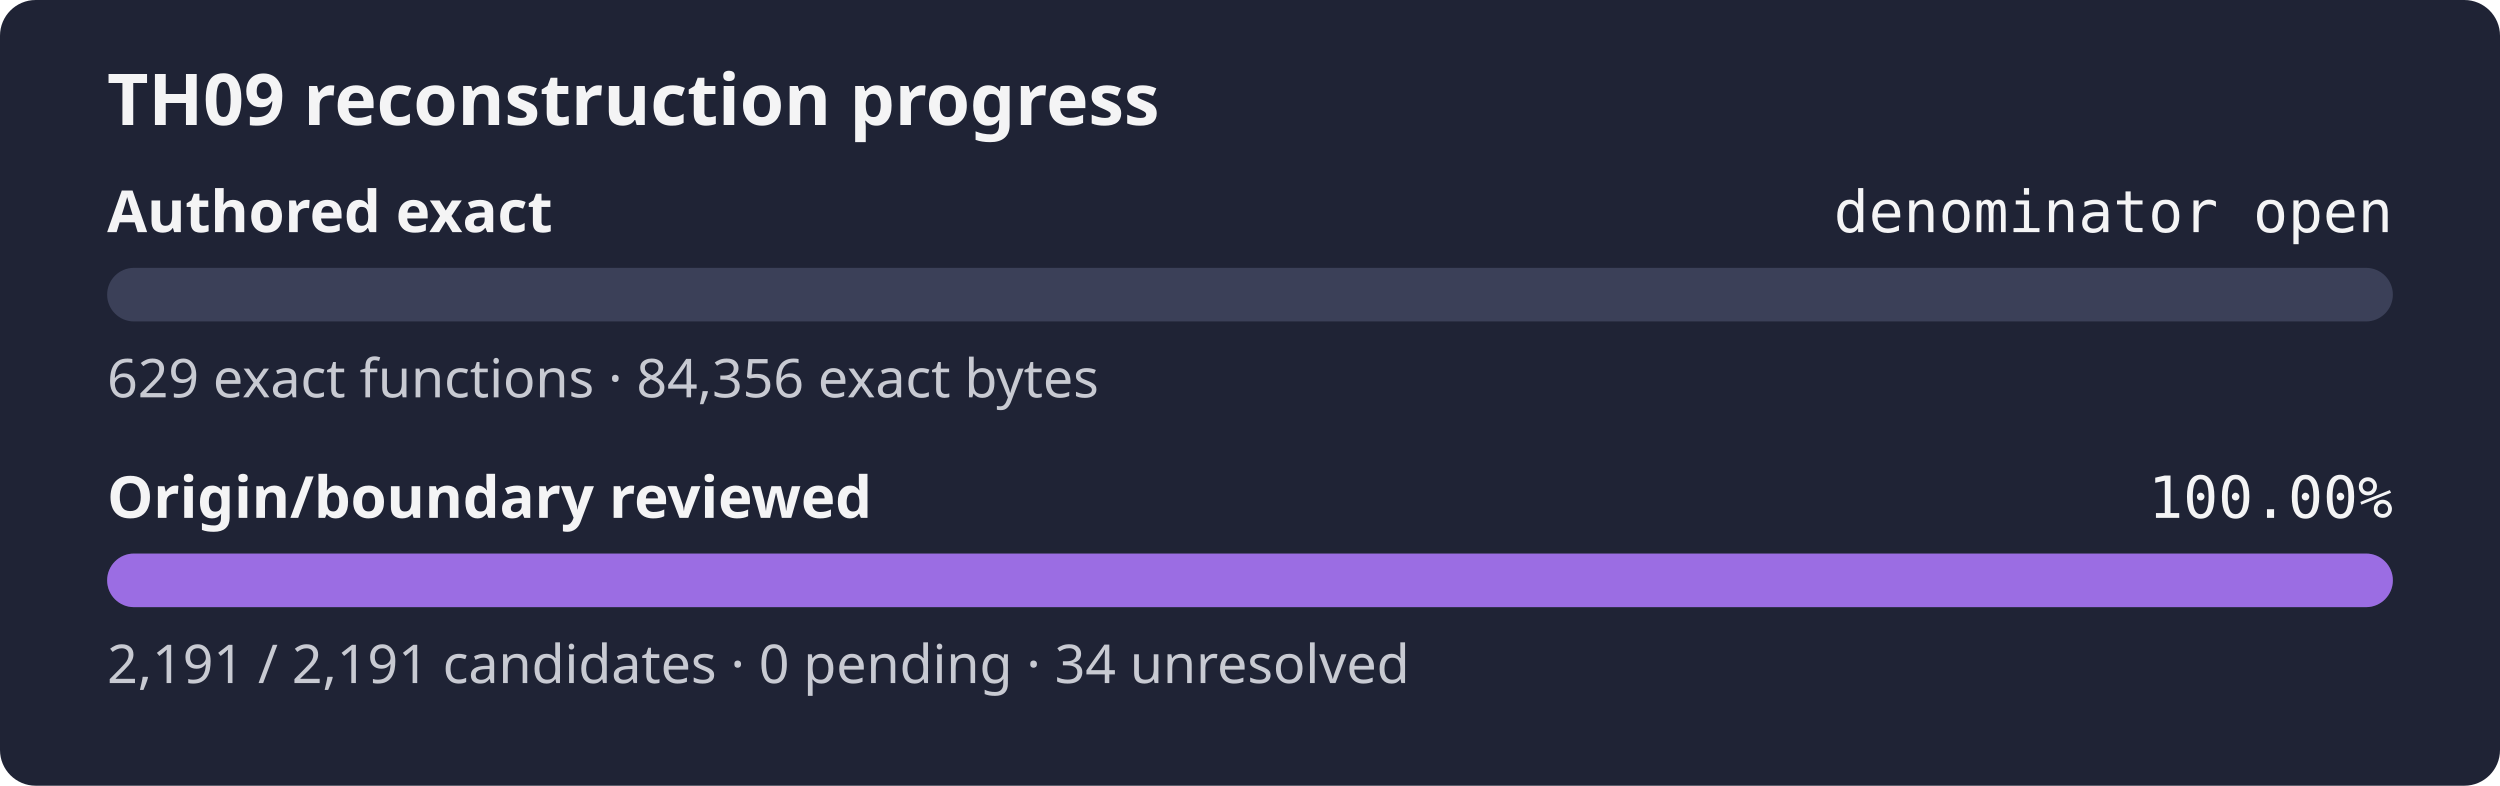
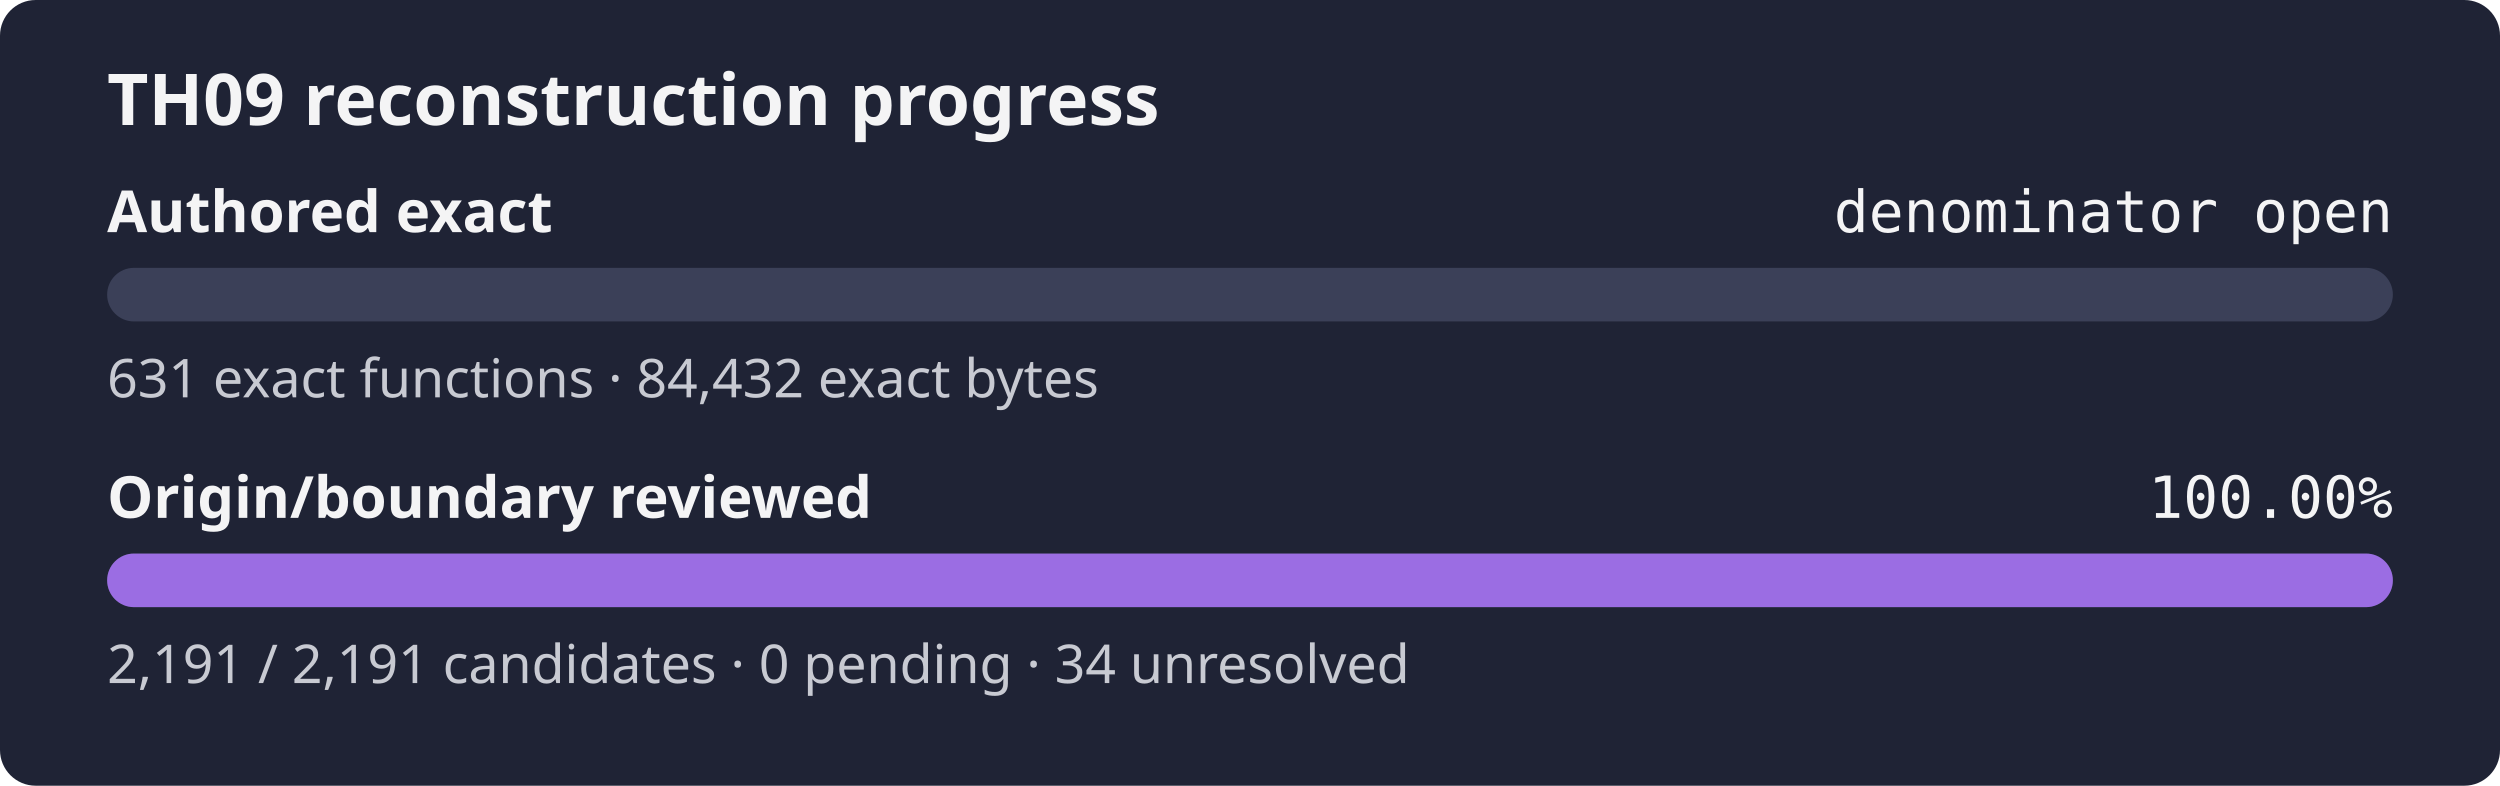
<svg xmlns="http://www.w3.org/2000/svg" width="560" height="176" role="img" aria-label="TH09 reconstruction progress: authored exact denominator open, origin review 100.00%">
  <rect width="560" height="176" rx="8" fill="#1f2335" />
  <text x="24" y="28" fill="#f4f4f5" font-family="sans-serif" font-size="16" font-weight="600">TH09 reconstruction progress</text>
  <text x="24" y="52" fill="#f4f4f5" font-family="sans-serif" font-size="13" font-weight="600">Authored exact</text>
  <text x="536" y="52" fill="#f4f4f5" text-anchor="end" font-family="monospace" font-size="13">denominator open</text>
  <rect x="24" y="60" width="512" height="12" rx="6" fill="#3b4058" />
  <rect x="24" y="60" width="0.00" height="12" rx="6" fill="#9b6de3" />
-   <text x="24" y="89" fill="#c8cad2" font-family="sans-serif" font-size="12">629 exact functions · 84,356 exact bytes</text>
+   <text x="24" y="89" fill="#c8cad2" font-family="sans-serif" font-size="12">631 exact functions · 84,432 exact bytes</text>
  <text x="24" y="116" fill="#f4f4f5" font-family="sans-serif" font-size="13" font-weight="600">Origin/boundary reviewed</text>
  <text x="536" y="116" fill="#f4f4f5" text-anchor="end" font-family="monospace" font-size="13">100.00%</text>
  <rect x="24" y="124" width="512" height="12" rx="6" fill="#3b4058" />
  <rect x="24" y="124" width="512.00" height="12" rx="6" fill="#9b6de3" />
  <text x="24" y="153" fill="#c8cad2" font-family="sans-serif" font-size="12">2,191 / 2,191 candidates · 0 pending · 34 unresolved</text>
</svg>
